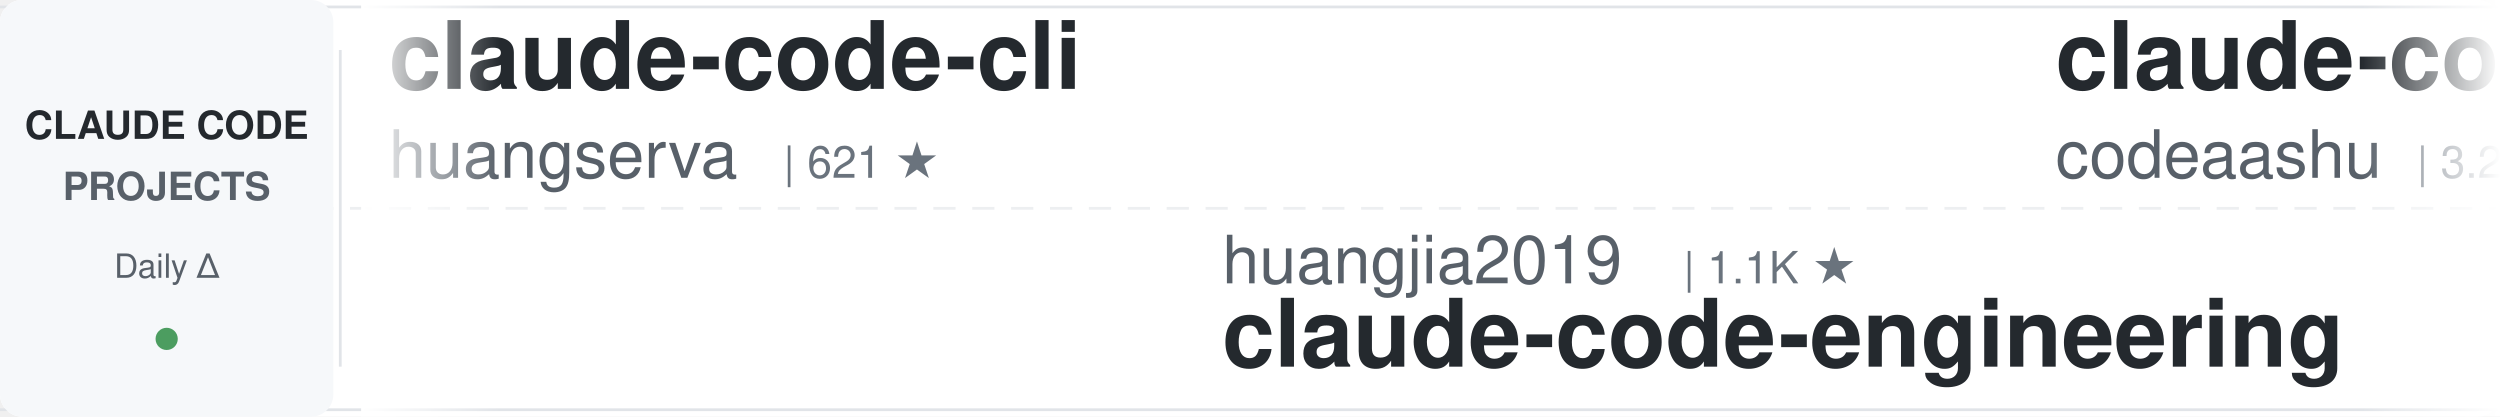
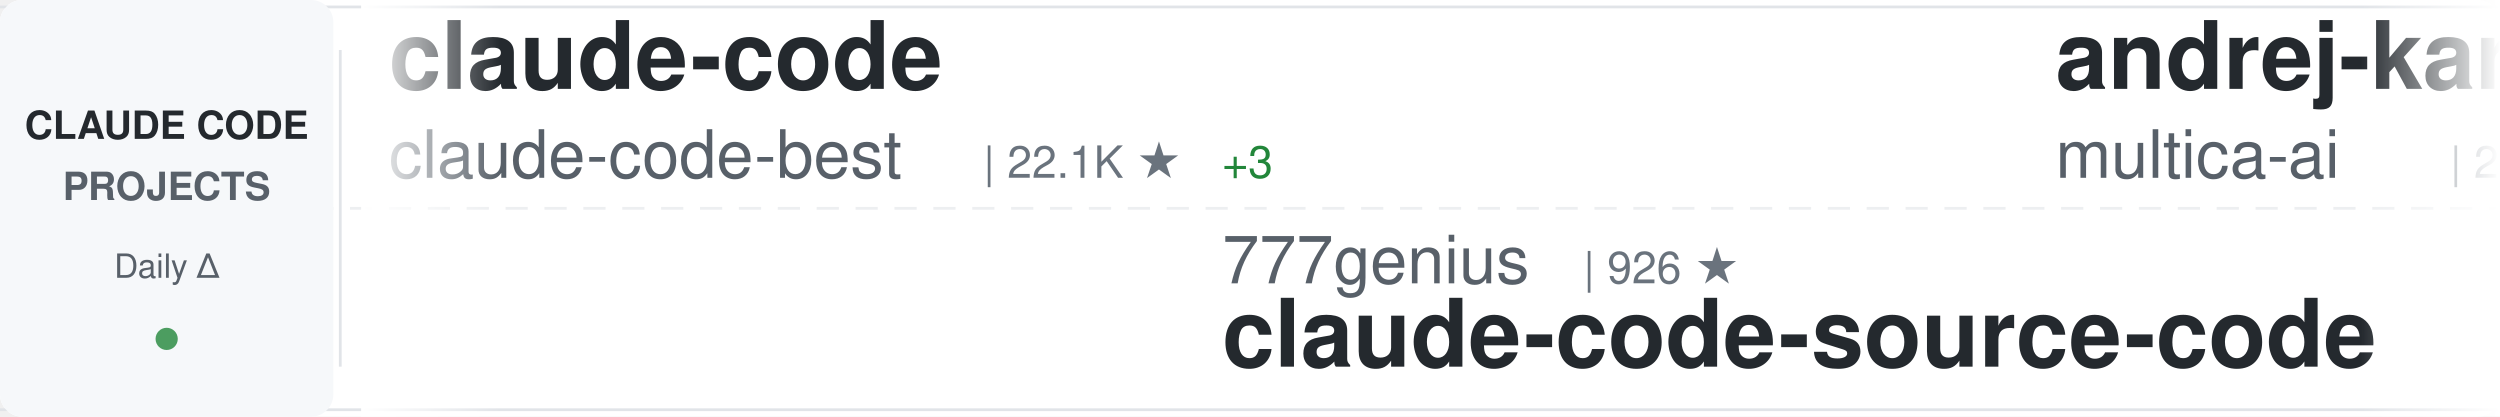
<svg xmlns="http://www.w3.org/2000/svg" width="900" height="150">
  <defs>
    <linearGradient id="awesomeLeftFade" x1="0%" y1="0%" x2="100%" y2="0%">
      <stop offset="0%" style="stop-color:#ffffff;stop-opacity:1" />
      <stop offset="100%" style="stop-color:#ffffff;stop-opacity:0" />
    </linearGradient>
    <linearGradient id="awesomeRightFade" x1="0%" y1="0%" x2="100%" y2="0%">
      <stop offset="0%" style="stop-color:#ffffff;stop-opacity:0" />
      <stop offset="100%" style="stop-color:#ffffff;stop-opacity:1" />
    </linearGradient>
  </defs>
  <rect width="900" height="150" fill="#ffffff" rx="8" />
  <rect x="0" y="2" width="900" height="1" fill="#e1e4e8" />
  <rect x="0" y="147" width="900" height="1" fill="#e1e4e8" />
  <line x1="0" y1="75" x2="900" y2="75" stroke="#e1e4e8" stroke-width="1" stroke-dasharray="8 6" opacity="0.6" />
  <rect x="0" y="0" width="120" height="150" fill="#f6f8fa" rx="8" />
  <text x="60" y="50" font-family="-apple-system, BlinkMacSystemFont, 'Segoe UI', Helvetica, Arial, sans-serif" font-size="14" font-weight="600" fill="#24292e" text-anchor="middle">CLAUDE CODE</text>
  <text x="60" y="72" font-family="-apple-system, BlinkMacSystemFont, 'Segoe UI', Helvetica, Arial, sans-serif" font-size="14" font-weight="600" fill="#586069" text-anchor="middle">PROJECTS</text>
  <text x="60" y="100" font-family="-apple-system, BlinkMacSystemFont, 'Segoe UI', Helvetica, Arial, sans-serif" font-size="12" font-weight="500" fill="#586069" text-anchor="middle">Daily Δ</text>
  <circle cx="60" cy="122" r="4" fill="#22863a" opacity="0.8" />
  <rect x="122" y="18" width="1" height="114" fill="#e1e4e8" />
  <clipPath id="awesomeTickerClip">
    <rect x="130" y="0" width="770" height="150" />
  </clipPath>
  <g clip-path="url(#awesomeTickerClip)">
    <g id="awesomeTickerItems">
      <animateTransform attributeName="transform" attributeType="XML" type="translate" from="0 0" to="-3000 0" dur="54s" repeatCount="indefinite" />
      <g transform="translate(0, 0)">
-         <text x="140" y="32" font-family="-apple-system, BlinkMacSystemFont, 'Segoe UI', Helvetica, Arial, sans-serif" font-size="34" font-weight="600" fill="#24292e">claude-code-cli</text>
-         <text x="140" y="64" font-family="-apple-system, BlinkMacSystemFont, 'Segoe UI', Helvetica, Arial, sans-serif" font-size="24" font-weight="400" fill="#586069">huangserva</text>
-         <text x="282" y="64" font-family="-apple-system, BlinkMacSystemFont, 'Segoe UI', Helvetica, Arial, sans-serif" font-size="16" font-weight="500" fill="#6a737d">| 621 ★</text>
+         <text x="140" y="32" font-family="-apple-system, BlinkMacSystemFont, 'Segoe UI', Helvetica, Arial, sans-serif" font-size="34" font-weight="600" fill="#24292e">claude-code</text>
+         <text x="140" y="64" font-family="-apple-system, BlinkMacSystemFont, 'Segoe UI', Helvetica, Arial, sans-serif" font-size="24" font-weight="400" fill="#586069">claude-code-best</text>
+         <text x="354" y="64" font-family="-apple-system, BlinkMacSystemFont, 'Segoe UI', Helvetica, Arial, sans-serif" font-size="16" font-weight="500" fill="#6a737d">| 22.1K ★</text>
+         <text x="440" y="64" font-family="-apple-system, BlinkMacSystemFont, 'Segoe UI', Helvetica, Arial, sans-serif" font-size="16" font-weight="500" fill="#22863a"> +3</text>
      </g>
      <g transform="translate(300, 0)">
-         <text x="140" y="102" font-family="-apple-system, BlinkMacSystemFont, 'Segoe UI', Helvetica, Arial, sans-serif" font-size="24" font-weight="400" fill="#586069">huangjia2019</text>
-         <text x="306" y="102" font-family="-apple-system, BlinkMacSystemFont, 'Segoe UI', Helvetica, Arial, sans-serif" font-size="16" font-weight="500" fill="#6a737d">| 1.1K ★</text>
-         <text x="140" y="132" font-family="-apple-system, BlinkMacSystemFont, 'Segoe UI', Helvetica, Arial, sans-serif" font-size="34" font-weight="600" fill="#24292e">claude-code-engineering</text>
+         <text x="140" y="102" font-family="-apple-system, BlinkMacSystemFont, 'Segoe UI', Helvetica, Arial, sans-serif" font-size="24" font-weight="400" fill="#586069">777genius</text>
+         <text x="270" y="102" font-family="-apple-system, BlinkMacSystemFont, 'Segoe UI', Helvetica, Arial, sans-serif" font-size="16" font-weight="500" fill="#6a737d">| 926 ★</text>
+         <text x="140" y="132" font-family="-apple-system, BlinkMacSystemFont, 'Segoe UI', Helvetica, Arial, sans-serif" font-size="34" font-weight="600" fill="#24292e">claude-code-source-code</text>
      </g>
      <g transform="translate(600, 0)">
-         <text x="140" y="32" font-family="-apple-system, BlinkMacSystemFont, 'Segoe UI', Helvetica, Arial, sans-serif" font-size="34" font-weight="600" fill="#24292e">claude-code</text>
-         <text x="140" y="64" font-family="-apple-system, BlinkMacSystemFont, 'Segoe UI', Helvetica, Arial, sans-serif" font-size="24" font-weight="400" fill="#586069">codeaashu</text>
-         <text x="270" y="64" font-family="-apple-system, BlinkMacSystemFont, 'Segoe UI', Helvetica, Arial, sans-serif" font-size="16" font-weight="500" fill="#6a737d">| 3.2K ★</text>
-         <text x="347" y="64" font-family="-apple-system, BlinkMacSystemFont, 'Segoe UI', Helvetica, Arial, sans-serif" font-size="16" font-weight="500" fill="#22863a"> +1</text>
+         <text x="140" y="32" font-family="-apple-system, BlinkMacSystemFont, 'Segoe UI', Helvetica, Arial, sans-serif" font-size="34" font-weight="600" fill="#24292e">andrej-karpathy-skills</text>
+         <text x="140" y="64" font-family="-apple-system, BlinkMacSystemFont, 'Segoe UI', Helvetica, Arial, sans-serif" font-size="24" font-weight="400" fill="#586069">multica-ai</text>
+         <text x="282" y="64" font-family="-apple-system, BlinkMacSystemFont, 'Segoe UI', Helvetica, Arial, sans-serif" font-size="16" font-weight="500" fill="#6a737d">| 204.2K ★</text>
+         <text x="377" y="64" font-family="-apple-system, BlinkMacSystemFont, 'Segoe UI', Helvetica, Arial, sans-serif" font-size="16" font-weight="500" fill="#22863a"> +128</text>
      </g>
      <g transform="translate(900, 0)">
-         <text x="140" y="102" font-family="-apple-system, BlinkMacSystemFont, 'Segoe UI', Helvetica, Arial, sans-serif" font-size="24" font-weight="400" fill="#586069">digitalsamba</text>
-         <text x="306" y="102" font-family="-apple-system, BlinkMacSystemFont, 'Segoe UI', Helvetica, Arial, sans-serif" font-size="16" font-weight="500" fill="#6a737d">| 2.0K ★</text>
-         <text x="383" y="102" font-family="-apple-system, BlinkMacSystemFont, 'Segoe UI', Helvetica, Arial, sans-serif" font-size="16" font-weight="500" fill="#22863a"> +1</text>
-         <text x="140" y="132" font-family="-apple-system, BlinkMacSystemFont, 'Segoe UI', Helvetica, Arial, sans-serif" font-size="34" font-weight="600" fill="#24292e">claude-code-video-toolki...</text>
+         <text x="140" y="102" font-family="-apple-system, BlinkMacSystemFont, 'Segoe UI', Helvetica, Arial, sans-serif" font-size="24" font-weight="400" fill="#586069">hangsman</text>
+         <text x="258" y="102" font-family="-apple-system, BlinkMacSystemFont, 'Segoe UI', Helvetica, Arial, sans-serif" font-size="16" font-weight="500" fill="#6a737d">| 790 ★</text>
+         <text x="326" y="102" font-family="-apple-system, BlinkMacSystemFont, 'Segoe UI', Helvetica, Arial, sans-serif" font-size="16" font-weight="500" fill="#cb2431"> -1</text>
+         <text x="140" y="132" font-family="-apple-system, BlinkMacSystemFont, 'Segoe UI', Helvetica, Arial, sans-serif" font-size="34" font-weight="600" fill="#24292e">claude-code-source</text>
      </g>
      <g transform="translate(1200, 0)">
-         <text x="140" y="32" font-family="-apple-system, BlinkMacSystemFont, 'Segoe UI', Helvetica, Arial, sans-serif" font-size="34" font-weight="600" fill="#24292e">claude-code</text>
-         <text x="140" y="64" font-family="-apple-system, BlinkMacSystemFont, 'Segoe UI', Helvetica, Arial, sans-serif" font-size="24" font-weight="400" fill="#586069">freestylefly</text>
-         <text x="306" y="64" font-family="-apple-system, BlinkMacSystemFont, 'Segoe UI', Helvetica, Arial, sans-serif" font-size="16" font-weight="500" fill="#6a737d">| 128 ★</text>
+         <text x="140" y="32" font-family="-apple-system, BlinkMacSystemFont, 'Segoe UI', Helvetica, Arial, sans-serif" font-size="34" font-weight="600" fill="#24292e">claude-code-reverse</text>
+         <text x="140" y="64" font-family="-apple-system, BlinkMacSystemFont, 'Segoe UI', Helvetica, Arial, sans-serif" font-size="24" font-weight="400" fill="#586069">Yuyz0112</text>
+         <text x="258" y="64" font-family="-apple-system, BlinkMacSystemFont, 'Segoe UI', Helvetica, Arial, sans-serif" font-size="16" font-weight="500" fill="#6a737d">| 2.4K ★</text>
      </g>
      <g transform="translate(1500, 0)">
-         <text x="140" y="102" font-family="-apple-system, BlinkMacSystemFont, 'Segoe UI', Helvetica, Arial, sans-serif" font-size="24" font-weight="400" fill="#586069">liuup</text>
-         <text x="222" y="102" font-family="-apple-system, BlinkMacSystemFont, 'Segoe UI', Helvetica, Arial, sans-serif" font-size="16" font-weight="500" fill="#6a737d">| 3.8K ★</text>
-         <text x="299" y="102" font-family="-apple-system, BlinkMacSystemFont, 'Segoe UI', Helvetica, Arial, sans-serif" font-size="16" font-weight="500" fill="#22863a"> +3</text>
-         <text x="140" y="132" font-family="-apple-system, BlinkMacSystemFont, 'Segoe UI', Helvetica, Arial, sans-serif" font-size="34" font-weight="600" fill="#24292e">claude-code-analysis</text>
+         <text x="140" y="102" font-family="-apple-system, BlinkMacSystemFont, 'Segoe UI', Helvetica, Arial, sans-serif" font-size="24" font-weight="400" fill="#586069">rohitg00</text>
+         <text x="258" y="102" font-family="-apple-system, BlinkMacSystemFont, 'Segoe UI', Helvetica, Arial, sans-serif" font-size="16" font-weight="500" fill="#6a737d">| 2.5K ★</text>
+         <text x="140" y="132" font-family="-apple-system, BlinkMacSystemFont, 'Segoe UI', Helvetica, Arial, sans-serif" font-size="34" font-weight="600" fill="#24292e">awesome-claude-code-tool...</text>
      </g>
      <g transform="translate(1800, 0)">
-         <text x="140" y="32" font-family="-apple-system, BlinkMacSystemFont, 'Segoe UI', Helvetica, Arial, sans-serif" font-size="34" font-weight="600" fill="#24292e">edmunds-claude-code</text>
-         <text x="140" y="64" font-family="-apple-system, BlinkMacSystemFont, 'Segoe UI', Helvetica, Arial, sans-serif" font-size="24" font-weight="400" fill="#586069">edmund-io</text>
-         <text x="270" y="64" font-family="-apple-system, BlinkMacSystemFont, 'Segoe UI', Helvetica, Arial, sans-serif" font-size="16" font-weight="500" fill="#6a737d">| 1.5K ★</text>
+         <text x="140" y="32" font-family="-apple-system, BlinkMacSystemFont, 'Segoe UI', Helvetica, Arial, sans-serif" font-size="34" font-weight="600" fill="#24292e">claude-code-analysis</text>
+         <text x="140" y="64" font-family="-apple-system, BlinkMacSystemFont, 'Segoe UI', Helvetica, Arial, sans-serif" font-size="24" font-weight="400" fill="#586069">liuup</text>
+         <text x="222" y="64" font-family="-apple-system, BlinkMacSystemFont, 'Segoe UI', Helvetica, Arial, sans-serif" font-size="16" font-weight="500" fill="#6a737d">| 3.8K ★</text>
+         <text x="299" y="64" font-family="-apple-system, BlinkMacSystemFont, 'Segoe UI', Helvetica, Arial, sans-serif" font-size="16" font-weight="500" fill="#22863a"> +1</text>
      </g>
      <g transform="translate(2100, 0)">
-         <text x="140" y="102" font-family="-apple-system, BlinkMacSystemFont, 'Segoe UI', Helvetica, Arial, sans-serif" font-size="24" font-weight="400" fill="#586069">disler</text>
-         <text x="234" y="102" font-family="-apple-system, BlinkMacSystemFont, 'Segoe UI', Helvetica, Arial, sans-serif" font-size="16" font-weight="500" fill="#6a737d">| 3.9K ★</text>
-         <text x="311" y="102" font-family="-apple-system, BlinkMacSystemFont, 'Segoe UI', Helvetica, Arial, sans-serif" font-size="16" font-weight="500" fill="#22863a"> +1</text>
-         <text x="140" y="132" font-family="-apple-system, BlinkMacSystemFont, 'Segoe UI', Helvetica, Arial, sans-serif" font-size="34" font-weight="600" fill="#24292e">claude-code-hooks-master...</text>
+         <text x="140" y="102" font-family="-apple-system, BlinkMacSystemFont, 'Segoe UI', Helvetica, Arial, sans-serif" font-size="24" font-weight="400" fill="#586069">zebbern</text>
+         <text x="246" y="102" font-family="-apple-system, BlinkMacSystemFont, 'Segoe UI', Helvetica, Arial, sans-serif" font-size="16" font-weight="500" fill="#6a737d">| 4.6K ★</text>
+         <text x="140" y="132" font-family="-apple-system, BlinkMacSystemFont, 'Segoe UI', Helvetica, Arial, sans-serif" font-size="34" font-weight="600" fill="#24292e">claude-code-guide</text>
      </g>
      <g transform="translate(2400, 0)">
        <text x="140" y="32" font-family="-apple-system, BlinkMacSystemFont, 'Segoe UI', Helvetica, Arial, sans-serif" font-size="34" font-weight="600" fill="#24292e">claude-code</text>
-         <text x="140" y="64" font-family="-apple-system, BlinkMacSystemFont, 'Segoe UI', Helvetica, Arial, sans-serif" font-size="24" font-weight="400" fill="#586069">anthropics</text>
-         <text x="282" y="64" font-family="-apple-system, BlinkMacSystemFont, 'Segoe UI', Helvetica, Arial, sans-serif" font-size="16" font-weight="500" fill="#6a737d">| 142.1K ★</text>
-         <text x="377" y="64" font-family="-apple-system, BlinkMacSystemFont, 'Segoe UI', Helvetica, Arial, sans-serif" font-size="16" font-weight="500" fill="#22863a"> +38</text>
+         <text x="140" y="64" font-family="-apple-system, BlinkMacSystemFont, 'Segoe UI', Helvetica, Arial, sans-serif" font-size="24" font-weight="400" fill="#586069">Onewon</text>
+         <text x="234" y="64" font-family="-apple-system, BlinkMacSystemFont, 'Segoe UI', Helvetica, Arial, sans-serif" font-size="16" font-weight="500" fill="#6a737d">| 181 ★</text>
      </g>
      <g transform="translate(2700, 0)">
-         <text x="140" y="102" font-family="-apple-system, BlinkMacSystemFont, 'Segoe UI', Helvetica, Arial, sans-serif" font-size="24" font-weight="400" fill="#586069">ghuntley</text>
-         <text x="258" y="102" font-family="-apple-system, BlinkMacSystemFont, 'Segoe UI', Helvetica, Arial, sans-serif" font-size="16" font-weight="500" fill="#6a737d">| 990 ★</text>
-         <text x="140" y="132" font-family="-apple-system, BlinkMacSystemFont, 'Segoe UI', Helvetica, Arial, sans-serif" font-size="34" font-weight="600" fill="#24292e">claude-code-source-code-...</text>
+         <text x="140" y="102" font-family="-apple-system, BlinkMacSystemFont, 'Segoe UI', Helvetica, Arial, sans-serif" font-size="24" font-weight="400" fill="#586069">T-Lab-CUHKSZ</text>
+         <text x="306" y="102" font-family="-apple-system, BlinkMacSystemFont, 'Segoe UI', Helvetica, Arial, sans-serif" font-size="16" font-weight="500" fill="#6a737d">| 328 ★</text>
+         <text x="140" y="132" font-family="-apple-system, BlinkMacSystemFont, 'Segoe UI', Helvetica, Arial, sans-serif" font-size="34" font-weight="600" fill="#24292e">claude-code</text>
      </g>
      <g transform="translate(3000, 0)">
-         <text x="140" y="32" font-family="-apple-system, BlinkMacSystemFont, 'Segoe UI', Helvetica, Arial, sans-serif" font-size="34" font-weight="600" fill="#24292e">claude-code-cli</text>
-         <text x="140" y="64" font-family="-apple-system, BlinkMacSystemFont, 'Segoe UI', Helvetica, Arial, sans-serif" font-size="24" font-weight="400" fill="#586069">huangserva</text>
-         <text x="282" y="64" font-family="-apple-system, BlinkMacSystemFont, 'Segoe UI', Helvetica, Arial, sans-serif" font-size="16" font-weight="500" fill="#6a737d">| 621 ★</text>
+         <text x="140" y="32" font-family="-apple-system, BlinkMacSystemFont, 'Segoe UI', Helvetica, Arial, sans-serif" font-size="34" font-weight="600" fill="#24292e">claude-code</text>
+         <text x="140" y="64" font-family="-apple-system, BlinkMacSystemFont, 'Segoe UI', Helvetica, Arial, sans-serif" font-size="24" font-weight="400" fill="#586069">claude-code-best</text>
+         <text x="354" y="64" font-family="-apple-system, BlinkMacSystemFont, 'Segoe UI', Helvetica, Arial, sans-serif" font-size="16" font-weight="500" fill="#6a737d">| 22.1K ★</text>
+         <text x="440" y="64" font-family="-apple-system, BlinkMacSystemFont, 'Segoe UI', Helvetica, Arial, sans-serif" font-size="16" font-weight="500" fill="#22863a"> +3</text>
      </g>
      <g transform="translate(3300, 0)">
-         <text x="140" y="102" font-family="-apple-system, BlinkMacSystemFont, 'Segoe UI', Helvetica, Arial, sans-serif" font-size="24" font-weight="400" fill="#586069">huangjia2019</text>
-         <text x="306" y="102" font-family="-apple-system, BlinkMacSystemFont, 'Segoe UI', Helvetica, Arial, sans-serif" font-size="16" font-weight="500" fill="#6a737d">| 1.1K ★</text>
-         <text x="140" y="132" font-family="-apple-system, BlinkMacSystemFont, 'Segoe UI', Helvetica, Arial, sans-serif" font-size="34" font-weight="600" fill="#24292e">claude-code-engineering</text>
+         <text x="140" y="102" font-family="-apple-system, BlinkMacSystemFont, 'Segoe UI', Helvetica, Arial, sans-serif" font-size="24" font-weight="400" fill="#586069">777genius</text>
+         <text x="270" y="102" font-family="-apple-system, BlinkMacSystemFont, 'Segoe UI', Helvetica, Arial, sans-serif" font-size="16" font-weight="500" fill="#6a737d">| 926 ★</text>
+         <text x="140" y="132" font-family="-apple-system, BlinkMacSystemFont, 'Segoe UI', Helvetica, Arial, sans-serif" font-size="34" font-weight="600" fill="#24292e">claude-code-source-code</text>
      </g>
      <g transform="translate(3600, 0)">
-         <text x="140" y="32" font-family="-apple-system, BlinkMacSystemFont, 'Segoe UI', Helvetica, Arial, sans-serif" font-size="34" font-weight="600" fill="#24292e">claude-code</text>
-         <text x="140" y="64" font-family="-apple-system, BlinkMacSystemFont, 'Segoe UI', Helvetica, Arial, sans-serif" font-size="24" font-weight="400" fill="#586069">codeaashu</text>
-         <text x="270" y="64" font-family="-apple-system, BlinkMacSystemFont, 'Segoe UI', Helvetica, Arial, sans-serif" font-size="16" font-weight="500" fill="#6a737d">| 3.2K ★</text>
-         <text x="347" y="64" font-family="-apple-system, BlinkMacSystemFont, 'Segoe UI', Helvetica, Arial, sans-serif" font-size="16" font-weight="500" fill="#22863a"> +1</text>
+         <text x="140" y="32" font-family="-apple-system, BlinkMacSystemFont, 'Segoe UI', Helvetica, Arial, sans-serif" font-size="34" font-weight="600" fill="#24292e">andrej-karpathy-skills</text>
+         <text x="140" y="64" font-family="-apple-system, BlinkMacSystemFont, 'Segoe UI', Helvetica, Arial, sans-serif" font-size="24" font-weight="400" fill="#586069">multica-ai</text>
+         <text x="282" y="64" font-family="-apple-system, BlinkMacSystemFont, 'Segoe UI', Helvetica, Arial, sans-serif" font-size="16" font-weight="500" fill="#6a737d">| 204.2K ★</text>
+         <text x="377" y="64" font-family="-apple-system, BlinkMacSystemFont, 'Segoe UI', Helvetica, Arial, sans-serif" font-size="16" font-weight="500" fill="#22863a"> +128</text>
      </g>
      <g transform="translate(3900, 0)">
-         <text x="140" y="102" font-family="-apple-system, BlinkMacSystemFont, 'Segoe UI', Helvetica, Arial, sans-serif" font-size="24" font-weight="400" fill="#586069">digitalsamba</text>
-         <text x="306" y="102" font-family="-apple-system, BlinkMacSystemFont, 'Segoe UI', Helvetica, Arial, sans-serif" font-size="16" font-weight="500" fill="#6a737d">| 2.0K ★</text>
-         <text x="383" y="102" font-family="-apple-system, BlinkMacSystemFont, 'Segoe UI', Helvetica, Arial, sans-serif" font-size="16" font-weight="500" fill="#22863a"> +1</text>
-         <text x="140" y="132" font-family="-apple-system, BlinkMacSystemFont, 'Segoe UI', Helvetica, Arial, sans-serif" font-size="34" font-weight="600" fill="#24292e">claude-code-video-toolki...</text>
+         <text x="140" y="102" font-family="-apple-system, BlinkMacSystemFont, 'Segoe UI', Helvetica, Arial, sans-serif" font-size="24" font-weight="400" fill="#586069">hangsman</text>
+         <text x="258" y="102" font-family="-apple-system, BlinkMacSystemFont, 'Segoe UI', Helvetica, Arial, sans-serif" font-size="16" font-weight="500" fill="#6a737d">| 790 ★</text>
+         <text x="326" y="102" font-family="-apple-system, BlinkMacSystemFont, 'Segoe UI', Helvetica, Arial, sans-serif" font-size="16" font-weight="500" fill="#cb2431"> -1</text>
+         <text x="140" y="132" font-family="-apple-system, BlinkMacSystemFont, 'Segoe UI', Helvetica, Arial, sans-serif" font-size="34" font-weight="600" fill="#24292e">claude-code-source</text>
      </g>
    </g>
  </g>
  <rect x="130" y="0" width="50" height="150" fill="url(#awesomeLeftFade)" />
  <rect x="850" y="0" width="50" height="150" fill="url(#awesomeRightFade)" />
</svg>
